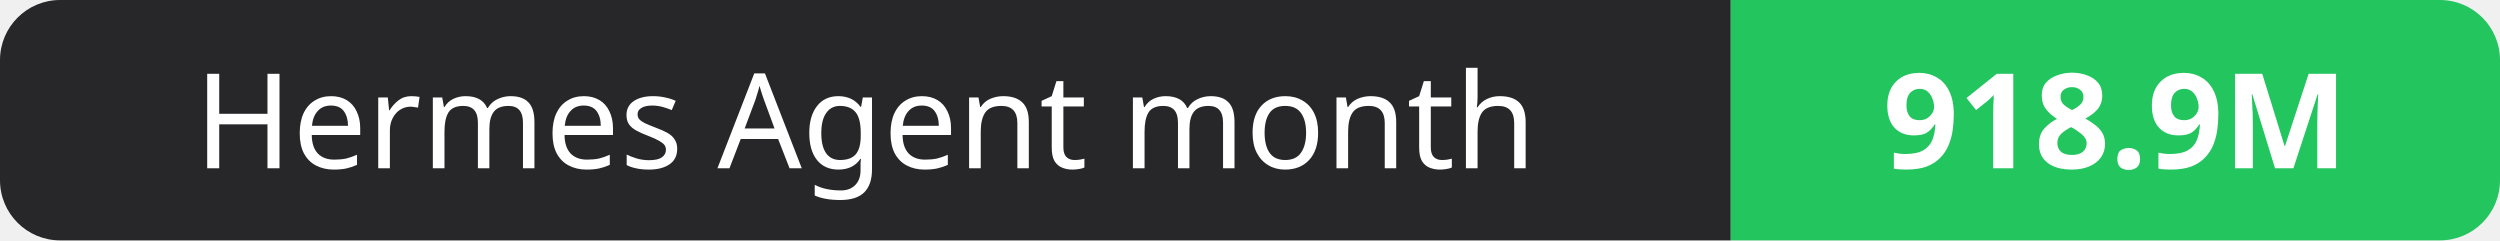
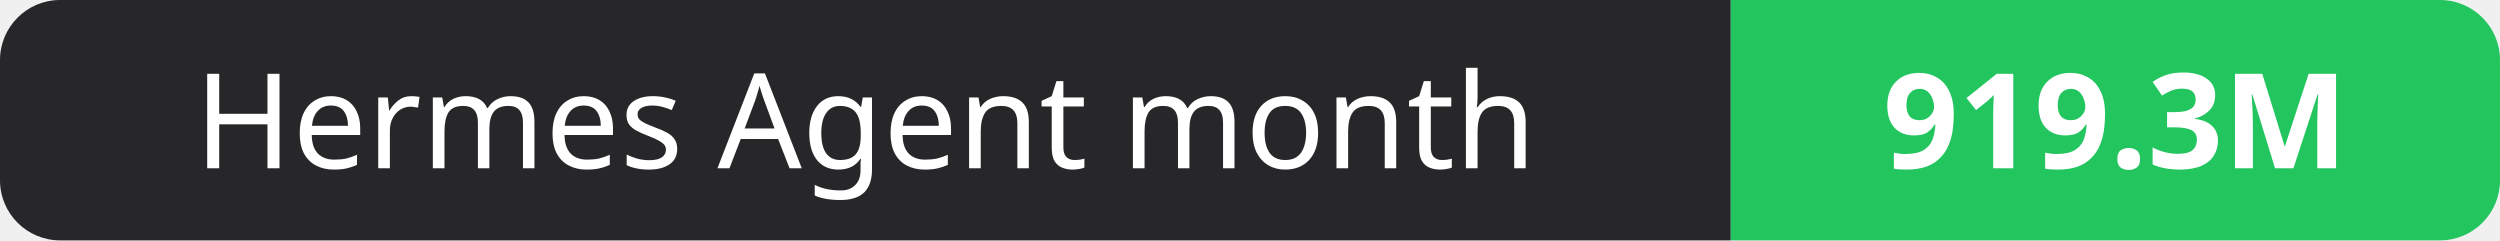
- <svg xmlns="http://www.w3.org/2000/svg" width="208" height="20" role="img" aria-label="Hermes Agent month: 918.9M">
+ <svg xmlns="http://www.w3.org/2000/svg" width="208" height="20" role="img" aria-label="Hermes Agent month: 919.3M">
  <clipPath id="r">
    <rect width="208" height="20" rx="5" fill="#fff" />
  </clipPath>
  <g clip-path="url(#r)">
    <rect width="144" height="20" fill="#27272a" />
    <rect x="144" width="64" height="20" fill="#22c55e" />
  </g>
  <g fill="#fff" text-anchor="middle" font-family="Verdana,Geneva,sans-serif" font-size="11">
    <text x="72.0" y="14">Hermes Agent month</text>
-     <text x="176.0" y="14" font-weight="700">918.9M</text>
+     <text x="176.0" y="14" font-weight="700">919.3M</text>
  </g>
</svg>
